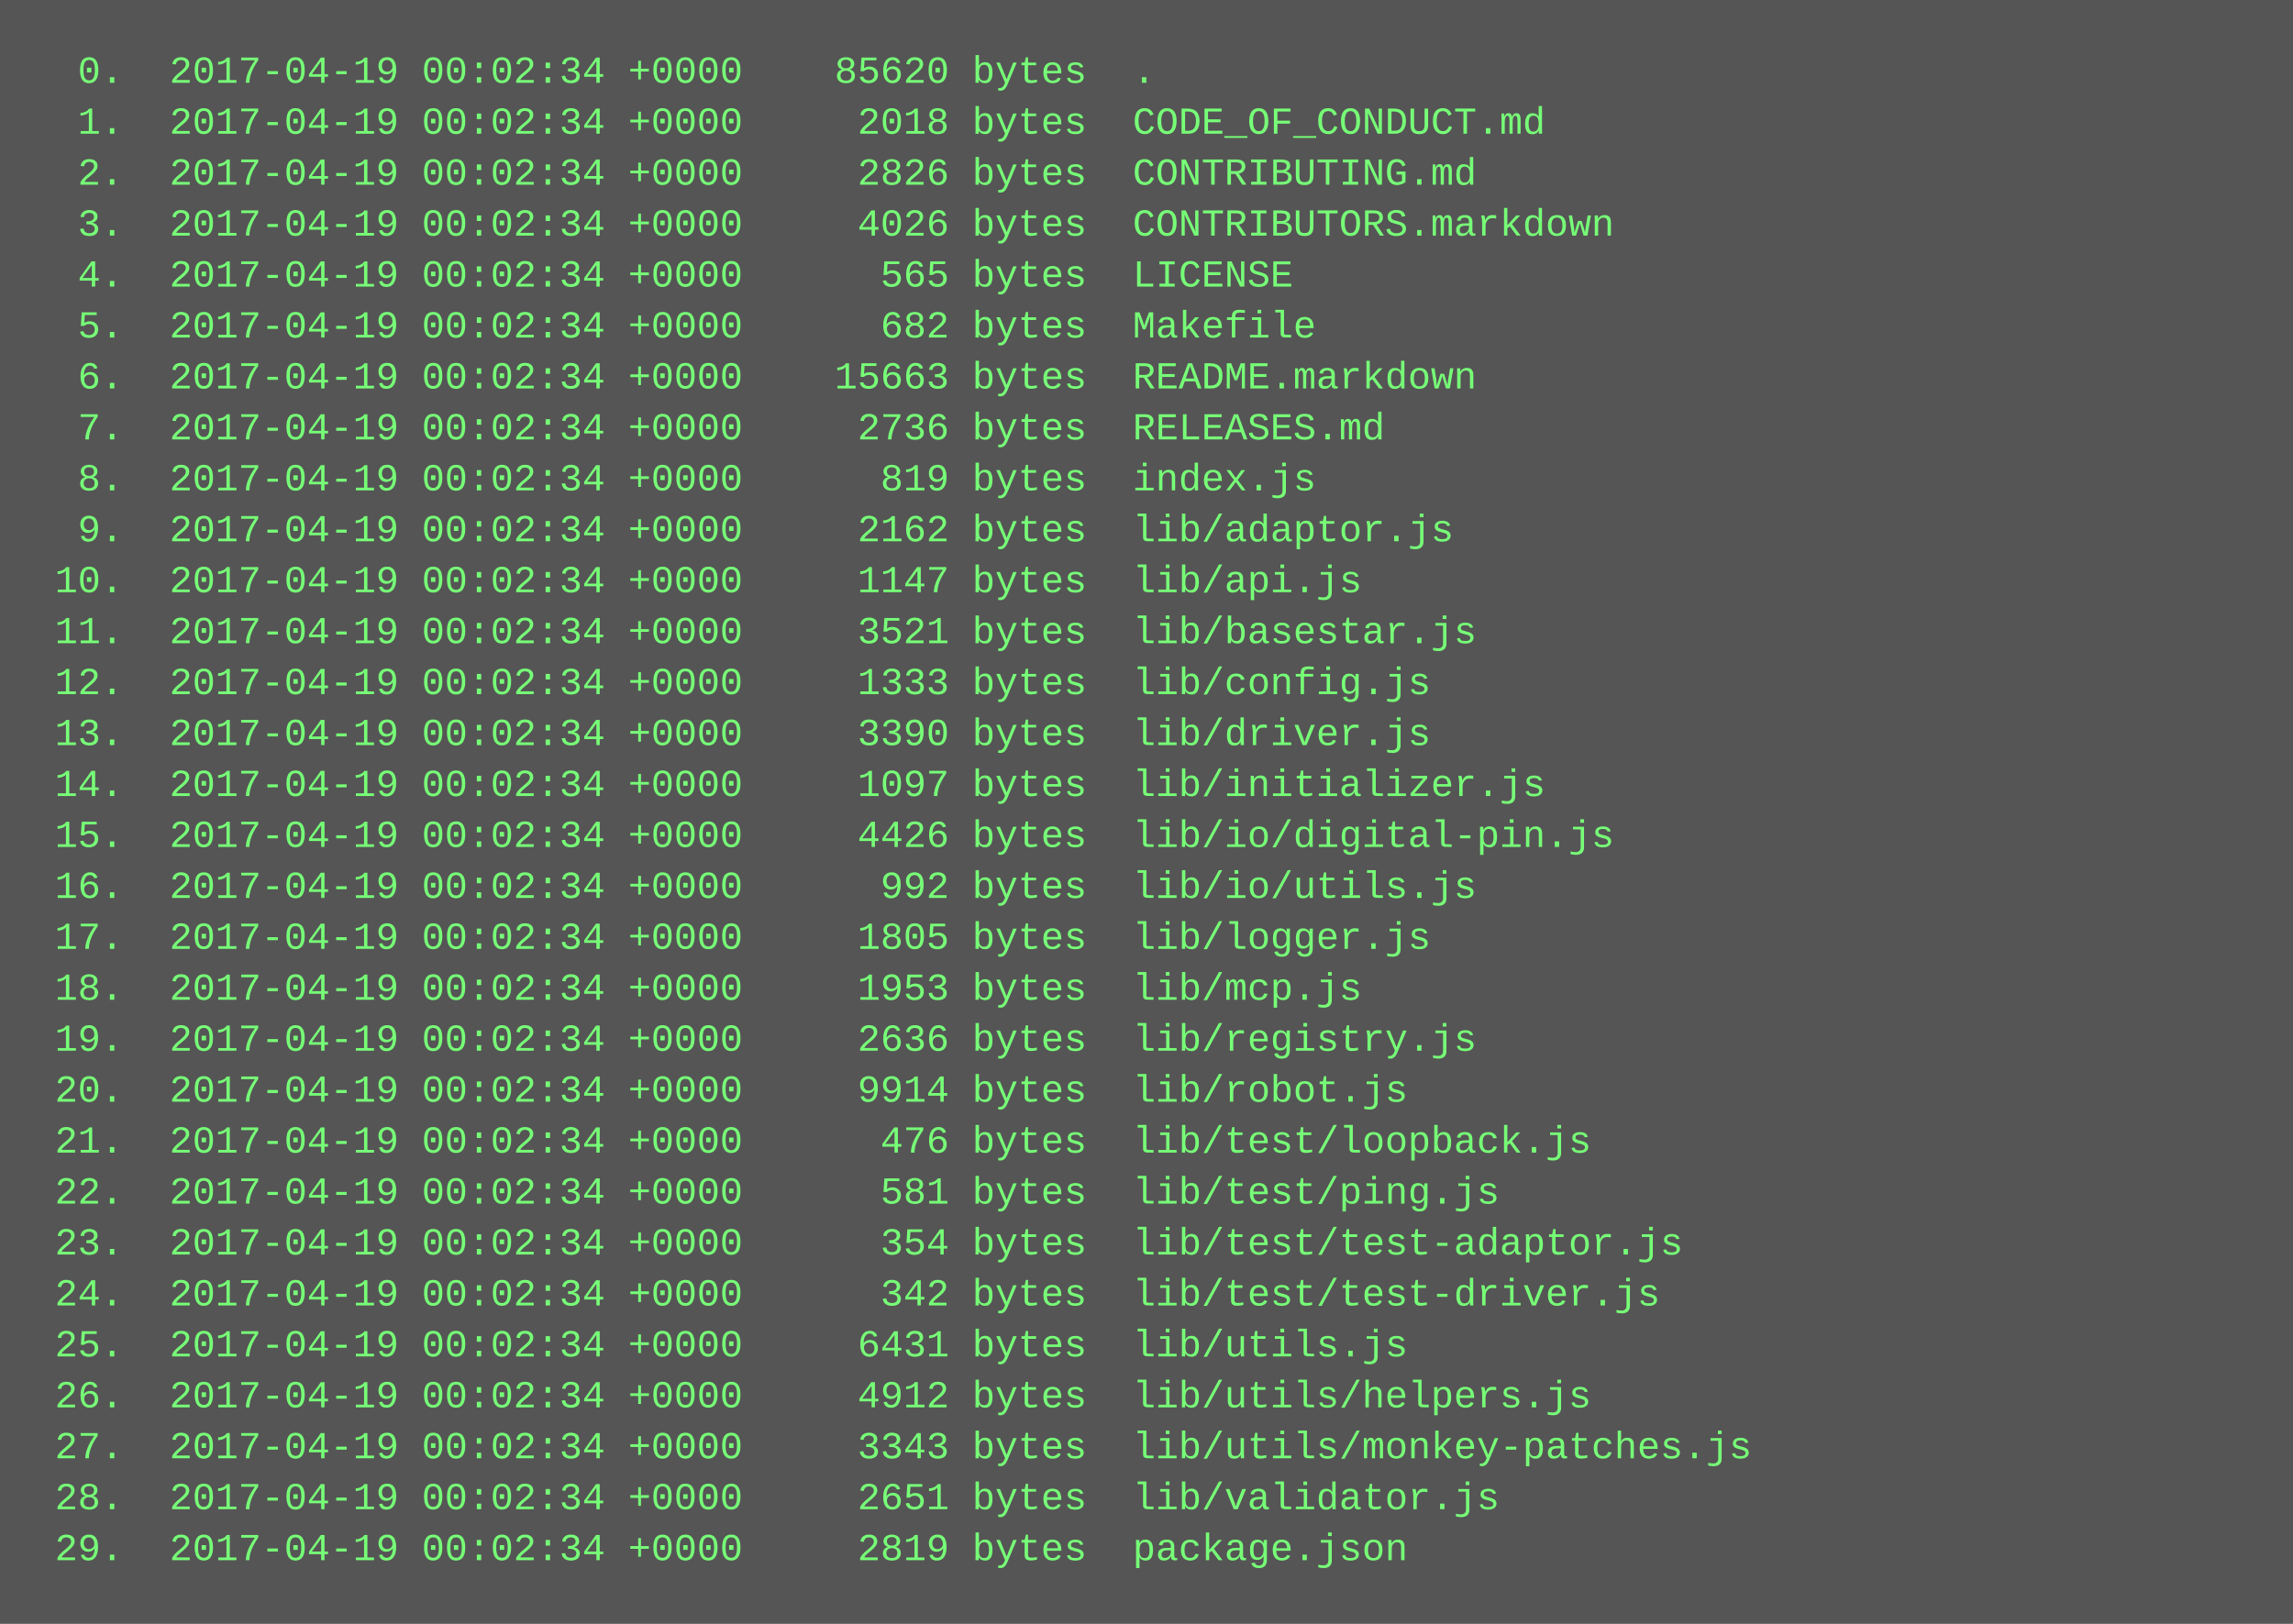
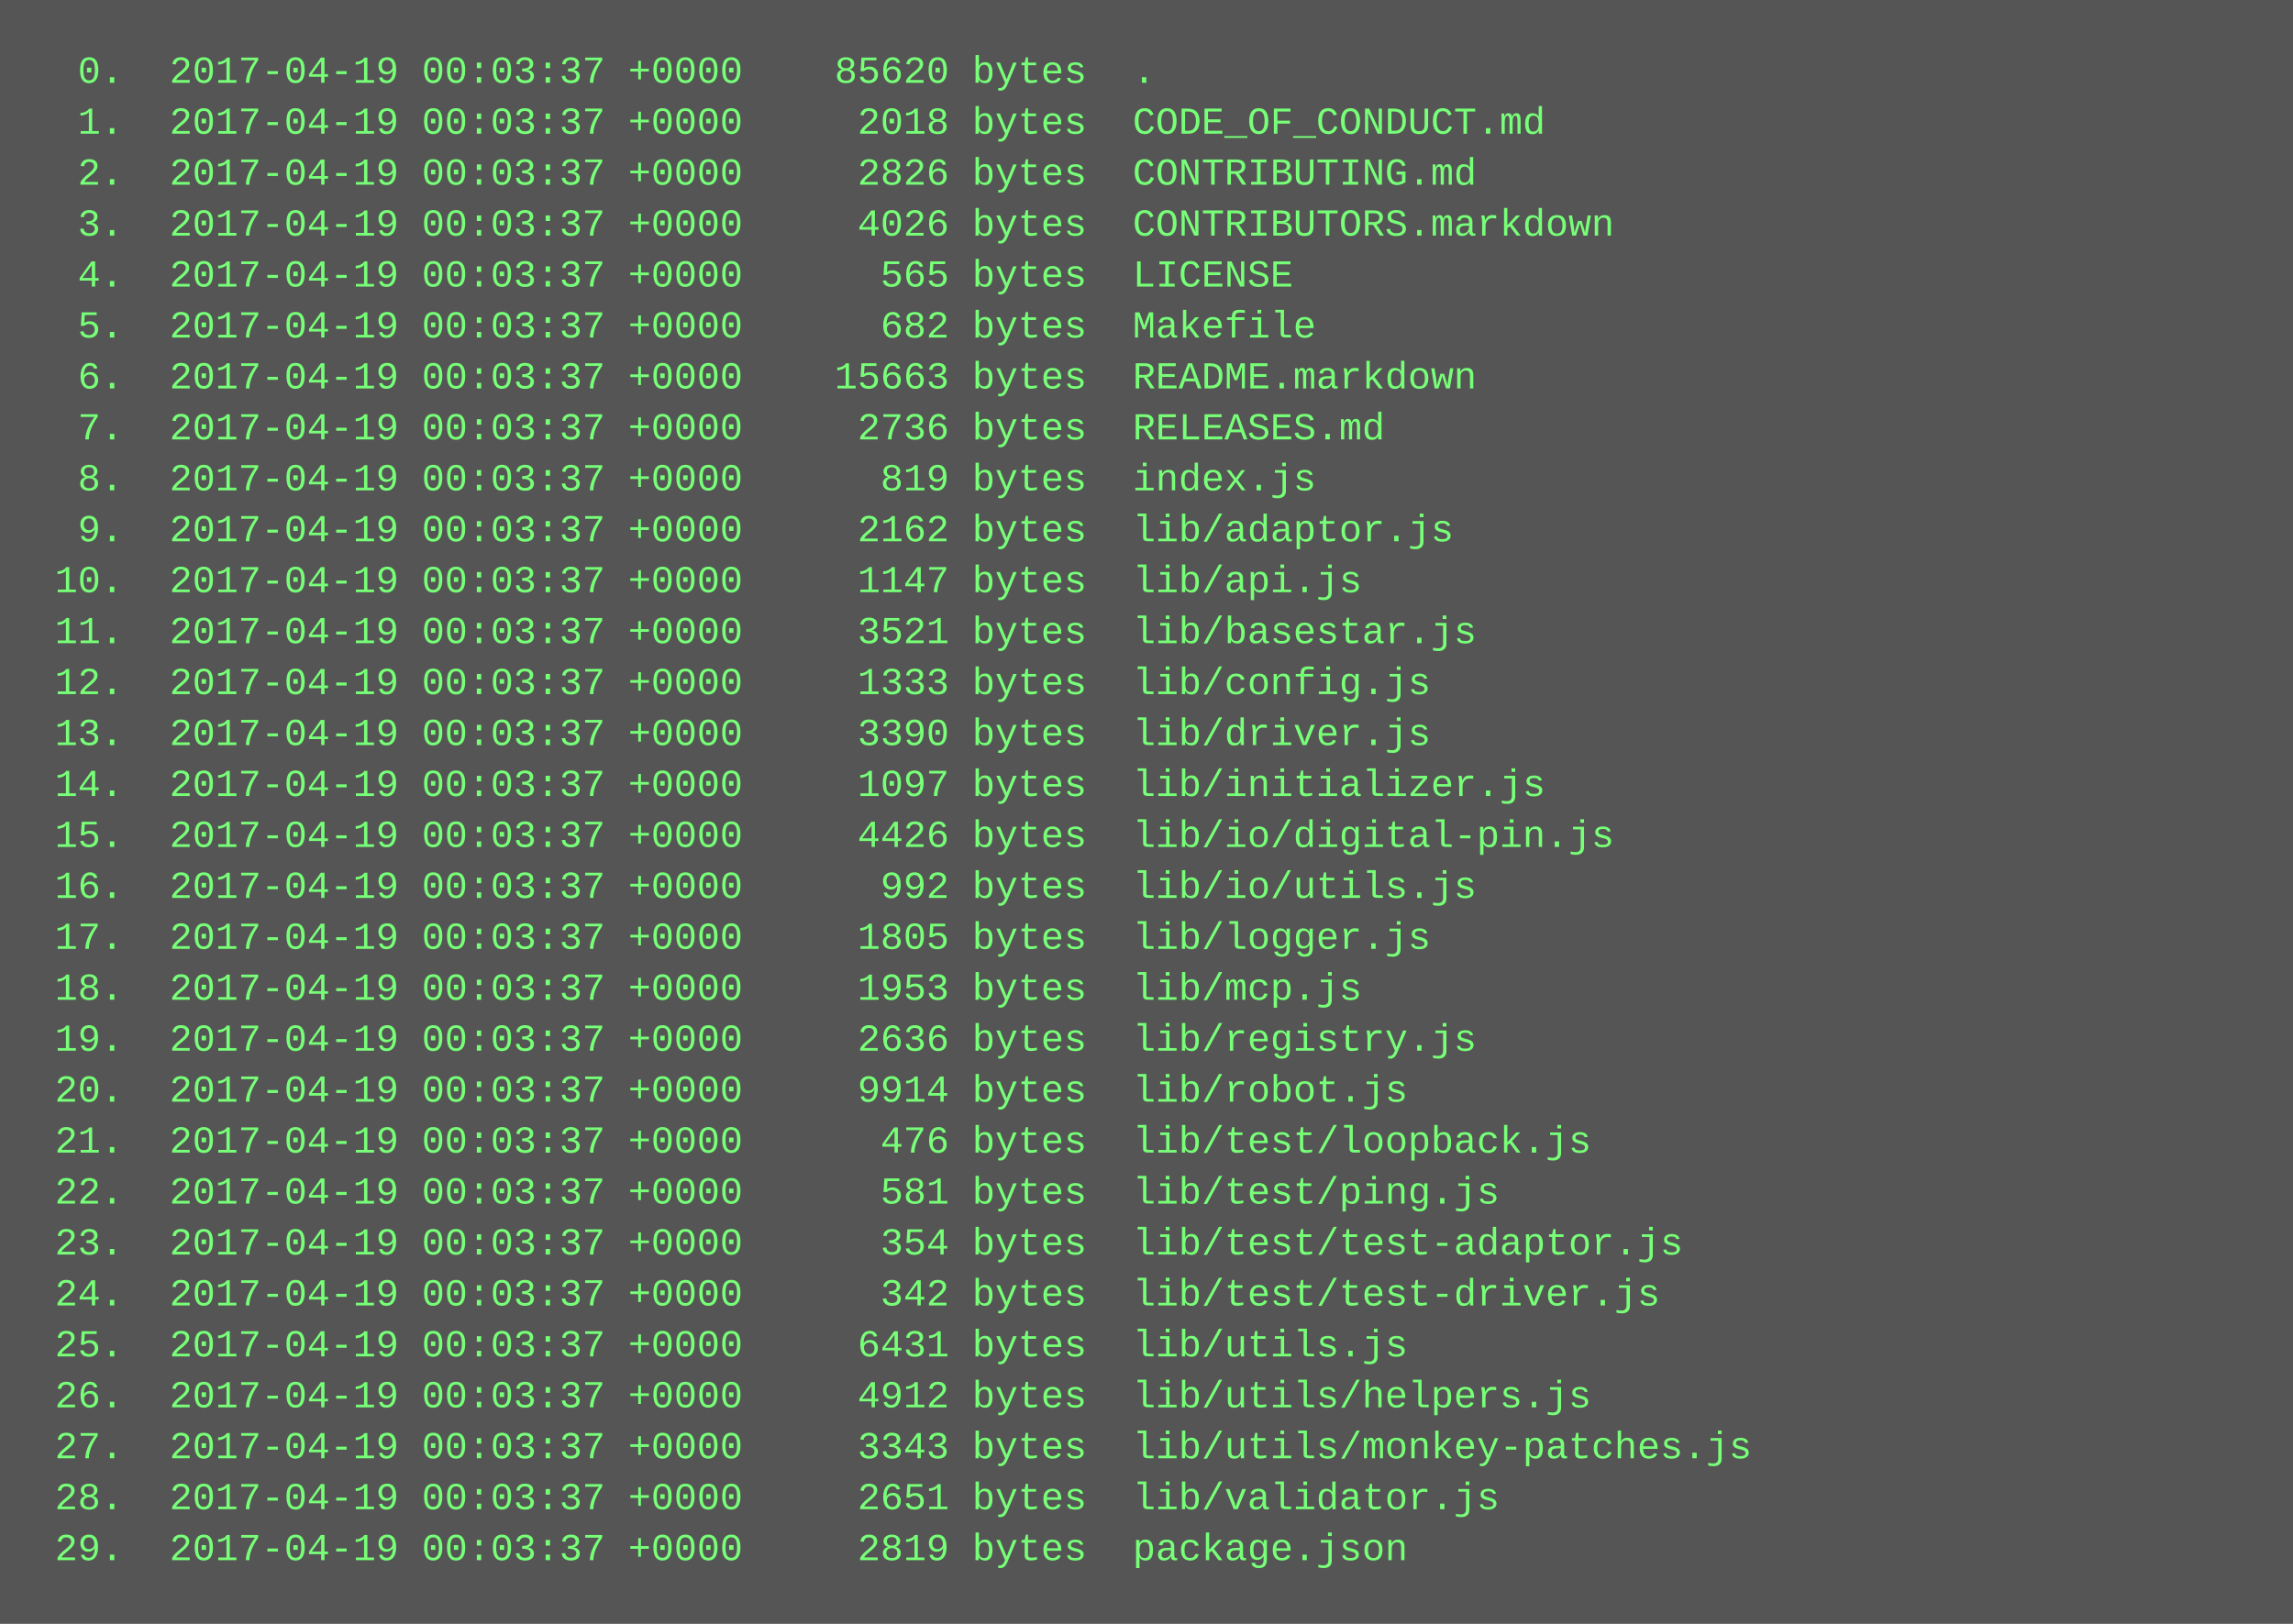
<svg xmlns="http://www.w3.org/2000/svg" height="510" width="720">
  <rect height="510" fill="#555" width="720" />
  <text fill="#7f7" font-family="Courier New" font-size="12" xml:space="preserve">
-     <tspan x="10" y="26">  0.  2017-04-19 00:02:34 +0000    85620 bytes  .</tspan>
-     <tspan x="10" y="42">  1.  2017-04-19 00:02:34 +0000     2018 bytes  CODE_OF_CONDUCT.md</tspan>
-     <tspan x="10" y="58">  2.  2017-04-19 00:02:34 +0000     2826 bytes  CONTRIBUTING.md</tspan>
-     <tspan x="10" y="74">  3.  2017-04-19 00:02:34 +0000     4026 bytes  CONTRIBUTORS.markdown</tspan>
-     <tspan x="10" y="90">  4.  2017-04-19 00:02:34 +0000      565 bytes  LICENSE</tspan>
-     <tspan x="10" y="106">  5.  2017-04-19 00:02:34 +0000      682 bytes  Makefile</tspan>
-     <tspan x="10" y="122">  6.  2017-04-19 00:02:34 +0000    15663 bytes  README.markdown</tspan>
-     <tspan x="10" y="138">  7.  2017-04-19 00:02:34 +0000     2736 bytes  RELEASES.md</tspan>
-     <tspan x="10" y="154">  8.  2017-04-19 00:02:34 +0000      819 bytes  index.js</tspan>
-     <tspan x="10" y="170">  9.  2017-04-19 00:02:34 +0000     2162 bytes  lib/adaptor.js</tspan>
-     <tspan x="10" y="186"> 10.  2017-04-19 00:02:34 +0000     1147 bytes  lib/api.js</tspan>
-     <tspan x="10" y="202"> 11.  2017-04-19 00:02:34 +0000     3521 bytes  lib/basestar.js</tspan>
-     <tspan x="10" y="218"> 12.  2017-04-19 00:02:34 +0000     1333 bytes  lib/config.js</tspan>
-     <tspan x="10" y="234"> 13.  2017-04-19 00:02:34 +0000     3390 bytes  lib/driver.js</tspan>
-     <tspan x="10" y="250"> 14.  2017-04-19 00:02:34 +0000     1097 bytes  lib/initializer.js</tspan>
-     <tspan x="10" y="266"> 15.  2017-04-19 00:02:34 +0000     4426 bytes  lib/io/digital-pin.js</tspan>
-     <tspan x="10" y="282"> 16.  2017-04-19 00:02:34 +0000      992 bytes  lib/io/utils.js</tspan>
-     <tspan x="10" y="298"> 17.  2017-04-19 00:02:34 +0000     1805 bytes  lib/logger.js</tspan>
-     <tspan x="10" y="314"> 18.  2017-04-19 00:02:34 +0000     1953 bytes  lib/mcp.js</tspan>
-     <tspan x="10" y="330"> 19.  2017-04-19 00:02:34 +0000     2636 bytes  lib/registry.js</tspan>
-     <tspan x="10" y="346"> 20.  2017-04-19 00:02:34 +0000     9914 bytes  lib/robot.js</tspan>
-     <tspan x="10" y="362"> 21.  2017-04-19 00:02:34 +0000      476 bytes  lib/test/loopback.js</tspan>
-     <tspan x="10" y="378"> 22.  2017-04-19 00:02:34 +0000      581 bytes  lib/test/ping.js</tspan>
-     <tspan x="10" y="394"> 23.  2017-04-19 00:02:34 +0000      354 bytes  lib/test/test-adaptor.js</tspan>
-     <tspan x="10" y="410"> 24.  2017-04-19 00:02:34 +0000      342 bytes  lib/test/test-driver.js</tspan>
-     <tspan x="10" y="426"> 25.  2017-04-19 00:02:34 +0000     6431 bytes  lib/utils.js</tspan>
-     <tspan x="10" y="442"> 26.  2017-04-19 00:02:34 +0000     4912 bytes  lib/utils/helpers.js</tspan>
-     <tspan x="10" y="458"> 27.  2017-04-19 00:02:34 +0000     3343 bytes  lib/utils/monkey-patches.js</tspan>
-     <tspan x="10" y="474"> 28.  2017-04-19 00:02:34 +0000     2651 bytes  lib/validator.js</tspan>
-     <tspan x="10" y="490"> 29.  2017-04-19 00:02:34 +0000     2819 bytes  package.json</tspan>
+     <tspan x="10" y="26">  0.  2017-04-19 00:03:37 +0000    85620 bytes  .</tspan>
+     <tspan x="10" y="42">  1.  2017-04-19 00:03:37 +0000     2018 bytes  CODE_OF_CONDUCT.md</tspan>
+     <tspan x="10" y="58">  2.  2017-04-19 00:03:37 +0000     2826 bytes  CONTRIBUTING.md</tspan>
+     <tspan x="10" y="74">  3.  2017-04-19 00:03:37 +0000     4026 bytes  CONTRIBUTORS.markdown</tspan>
+     <tspan x="10" y="90">  4.  2017-04-19 00:03:37 +0000      565 bytes  LICENSE</tspan>
+     <tspan x="10" y="106">  5.  2017-04-19 00:03:37 +0000      682 bytes  Makefile</tspan>
+     <tspan x="10" y="122">  6.  2017-04-19 00:03:37 +0000    15663 bytes  README.markdown</tspan>
+     <tspan x="10" y="138">  7.  2017-04-19 00:03:37 +0000     2736 bytes  RELEASES.md</tspan>
+     <tspan x="10" y="154">  8.  2017-04-19 00:03:37 +0000      819 bytes  index.js</tspan>
+     <tspan x="10" y="170">  9.  2017-04-19 00:03:37 +0000     2162 bytes  lib/adaptor.js</tspan>
+     <tspan x="10" y="186"> 10.  2017-04-19 00:03:37 +0000     1147 bytes  lib/api.js</tspan>
+     <tspan x="10" y="202"> 11.  2017-04-19 00:03:37 +0000     3521 bytes  lib/basestar.js</tspan>
+     <tspan x="10" y="218"> 12.  2017-04-19 00:03:37 +0000     1333 bytes  lib/config.js</tspan>
+     <tspan x="10" y="234"> 13.  2017-04-19 00:03:37 +0000     3390 bytes  lib/driver.js</tspan>
+     <tspan x="10" y="250"> 14.  2017-04-19 00:03:37 +0000     1097 bytes  lib/initializer.js</tspan>
+     <tspan x="10" y="266"> 15.  2017-04-19 00:03:37 +0000     4426 bytes  lib/io/digital-pin.js</tspan>
+     <tspan x="10" y="282"> 16.  2017-04-19 00:03:37 +0000      992 bytes  lib/io/utils.js</tspan>
+     <tspan x="10" y="298"> 17.  2017-04-19 00:03:37 +0000     1805 bytes  lib/logger.js</tspan>
+     <tspan x="10" y="314"> 18.  2017-04-19 00:03:37 +0000     1953 bytes  lib/mcp.js</tspan>
+     <tspan x="10" y="330"> 19.  2017-04-19 00:03:37 +0000     2636 bytes  lib/registry.js</tspan>
+     <tspan x="10" y="346"> 20.  2017-04-19 00:03:37 +0000     9914 bytes  lib/robot.js</tspan>
+     <tspan x="10" y="362"> 21.  2017-04-19 00:03:37 +0000      476 bytes  lib/test/loopback.js</tspan>
+     <tspan x="10" y="378"> 22.  2017-04-19 00:03:37 +0000      581 bytes  lib/test/ping.js</tspan>
+     <tspan x="10" y="394"> 23.  2017-04-19 00:03:37 +0000      354 bytes  lib/test/test-adaptor.js</tspan>
+     <tspan x="10" y="410"> 24.  2017-04-19 00:03:37 +0000      342 bytes  lib/test/test-driver.js</tspan>
+     <tspan x="10" y="426"> 25.  2017-04-19 00:03:37 +0000     6431 bytes  lib/utils.js</tspan>
+     <tspan x="10" y="442"> 26.  2017-04-19 00:03:37 +0000     4912 bytes  lib/utils/helpers.js</tspan>
+     <tspan x="10" y="458"> 27.  2017-04-19 00:03:37 +0000     3343 bytes  lib/utils/monkey-patches.js</tspan>
+     <tspan x="10" y="474"> 28.  2017-04-19 00:03:37 +0000     2651 bytes  lib/validator.js</tspan>
+     <tspan x="10" y="490"> 29.  2017-04-19 00:03:37 +0000     2819 bytes  package.json</tspan>
  </text>
</svg>
